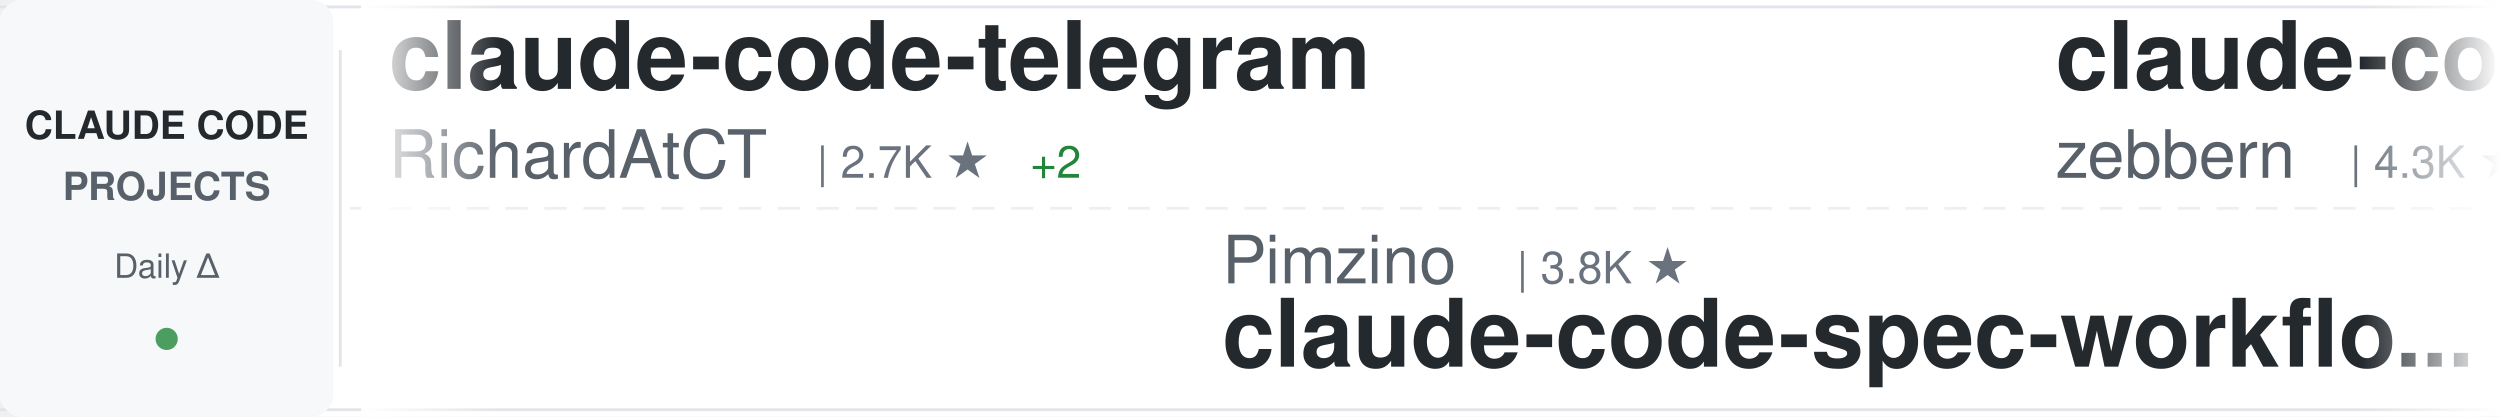
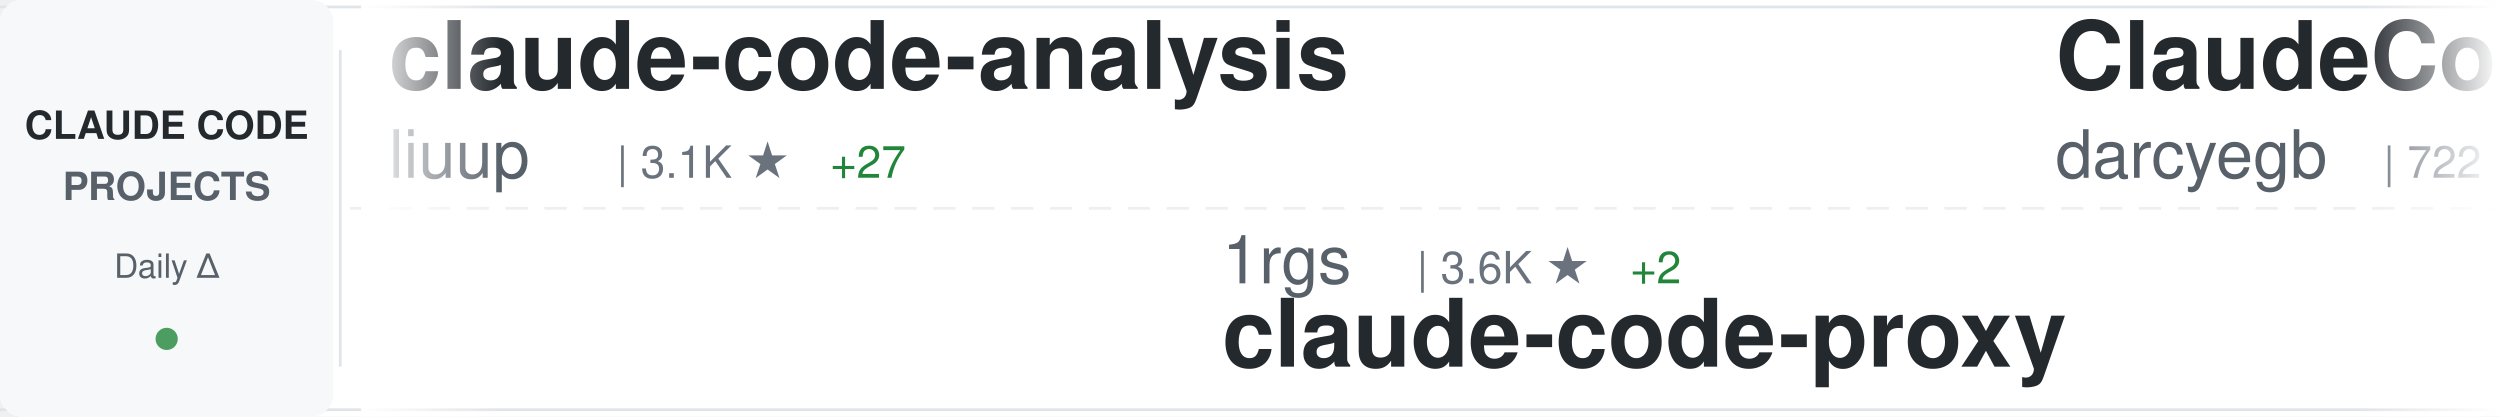
<svg xmlns="http://www.w3.org/2000/svg" width="900" height="150">
  <defs>
    <linearGradient id="awesomeLeftFade" x1="0%" y1="0%" x2="100%" y2="0%">
      <stop offset="0%" style="stop-color:#ffffff;stop-opacity:1" />
      <stop offset="100%" style="stop-color:#ffffff;stop-opacity:0" />
    </linearGradient>
    <linearGradient id="awesomeRightFade" x1="0%" y1="0%" x2="100%" y2="0%">
      <stop offset="0%" style="stop-color:#ffffff;stop-opacity:0" />
      <stop offset="100%" style="stop-color:#ffffff;stop-opacity:1" />
    </linearGradient>
  </defs>
  <rect width="900" height="150" fill="#ffffff" rx="8" />
  <rect x="0" y="2" width="900" height="1" fill="#e1e4e8" />
  <rect x="0" y="147" width="900" height="1" fill="#e1e4e8" />
  <line x1="0" y1="75" x2="900" y2="75" stroke="#e1e4e8" stroke-width="1" stroke-dasharray="8 6" opacity="0.6" />
  <rect x="0" y="0" width="120" height="150" fill="#f6f8fa" rx="8" />
  <text x="60" y="50" font-family="-apple-system, BlinkMacSystemFont, 'Segoe UI', Helvetica, Arial, sans-serif" font-size="14" font-weight="600" fill="#24292e" text-anchor="middle">CLAUDE CODE</text>
  <text x="60" y="72" font-family="-apple-system, BlinkMacSystemFont, 'Segoe UI', Helvetica, Arial, sans-serif" font-size="14" font-weight="600" fill="#586069" text-anchor="middle">PROJECTS</text>
  <text x="60" y="100" font-family="-apple-system, BlinkMacSystemFont, 'Segoe UI', Helvetica, Arial, sans-serif" font-size="12" font-weight="500" fill="#586069" text-anchor="middle">Daily Δ</text>
  <circle cx="60" cy="122" r="4" fill="#22863a" opacity="0.8" />
  <rect x="122" y="18" width="1" height="114" fill="#e1e4e8" />
  <clipPath id="awesomeTickerClip">
    <rect x="130" y="0" width="770" height="150" />
  </clipPath>
  <g clip-path="url(#awesomeTickerClip)">
    <g id="awesomeTickerItems">
      <animateTransform attributeName="transform" attributeType="XML" type="translate" from="0 0" to="-3000 0" dur="54s" repeatCount="indefinite" />
      <g transform="translate(0, 0)">
-         <text x="140" y="32" font-family="-apple-system, BlinkMacSystemFont, 'Segoe UI', Helvetica, Arial, sans-serif" font-size="34" font-weight="600" fill="#24292e">claude-code-telegram</text>
-         <text x="140" y="64" font-family="-apple-system, BlinkMacSystemFont, 'Segoe UI', Helvetica, Arial, sans-serif" font-size="24" font-weight="400" fill="#586069">RichardAtCT</text>
-         <text x="294" y="64" font-family="-apple-system, BlinkMacSystemFont, 'Segoe UI', Helvetica, Arial, sans-serif" font-size="16" font-weight="500" fill="#6a737d">| 2.7K ★</text>
-         <text x="371" y="64" font-family="-apple-system, BlinkMacSystemFont, 'Segoe UI', Helvetica, Arial, sans-serif" font-size="16" font-weight="500" fill="#22863a"> +2</text>
+         <text x="140" y="32" font-family="-apple-system, BlinkMacSystemFont, 'Segoe UI', Helvetica, Arial, sans-serif" font-size="34" font-weight="600" fill="#24292e">claude-code-analysis</text>
+         <text x="140" y="64" font-family="-apple-system, BlinkMacSystemFont, 'Segoe UI', Helvetica, Arial, sans-serif" font-size="24" font-weight="400" fill="#586069">liuup</text>
+         <text x="222" y="64" font-family="-apple-system, BlinkMacSystemFont, 'Segoe UI', Helvetica, Arial, sans-serif" font-size="16" font-weight="500" fill="#6a737d">| 3.1K ★</text>
+         <text x="299" y="64" font-family="-apple-system, BlinkMacSystemFont, 'Segoe UI', Helvetica, Arial, sans-serif" font-size="16" font-weight="500" fill="#22863a"> +27</text>
      </g>
      <g transform="translate(300, 0)">
-         <text x="140" y="102" font-family="-apple-system, BlinkMacSystemFont, 'Segoe UI', Helvetica, Arial, sans-serif" font-size="24" font-weight="400" fill="#586069">Pimzino</text>
-         <text x="246" y="102" font-family="-apple-system, BlinkMacSystemFont, 'Segoe UI', Helvetica, Arial, sans-serif" font-size="16" font-weight="500" fill="#6a737d">| 3.8K ★</text>
-         <text x="140" y="132" font-family="-apple-system, BlinkMacSystemFont, 'Segoe UI', Helvetica, Arial, sans-serif" font-size="34" font-weight="600" fill="#24292e">claude-code-spec-workflo...</text>
+         <text x="140" y="102" font-family="-apple-system, BlinkMacSystemFont, 'Segoe UI', Helvetica, Arial, sans-serif" font-size="24" font-weight="400" fill="#586069">1rgs</text>
+         <text x="210" y="102" font-family="-apple-system, BlinkMacSystemFont, 'Segoe UI', Helvetica, Arial, sans-serif" font-size="16" font-weight="500" fill="#6a737d">| 3.6K ★</text>
+         <text x="287" y="102" font-family="-apple-system, BlinkMacSystemFont, 'Segoe UI', Helvetica, Arial, sans-serif" font-size="16" font-weight="500" fill="#22863a"> +2</text>
+         <text x="140" y="132" font-family="-apple-system, BlinkMacSystemFont, 'Segoe UI', Helvetica, Arial, sans-serif" font-size="34" font-weight="600" fill="#24292e">claude-code-proxy</text>
      </g>
      <g transform="translate(600, 0)">
-         <text x="140" y="32" font-family="-apple-system, BlinkMacSystemFont, 'Segoe UI', Helvetica, Arial, sans-serif" font-size="34" font-weight="600" fill="#24292e">claude-code-guide</text>
-         <text x="140" y="64" font-family="-apple-system, BlinkMacSystemFont, 'Segoe UI', Helvetica, Arial, sans-serif" font-size="24" font-weight="400" fill="#586069">zebbern</text>
-         <text x="246" y="64" font-family="-apple-system, BlinkMacSystemFont, 'Segoe UI', Helvetica, Arial, sans-serif" font-size="16" font-weight="500" fill="#6a737d">| 4.3K ★</text>
-         <text x="323" y="64" font-family="-apple-system, BlinkMacSystemFont, 'Segoe UI', Helvetica, Arial, sans-serif" font-size="16" font-weight="500" fill="#22863a"> +8</text>
+         <text x="140" y="32" font-family="-apple-system, BlinkMacSystemFont, 'Segoe UI', Helvetica, Arial, sans-serif" font-size="34" font-weight="600" fill="#24292e">ClaudeCodeAgents</text>
+         <text x="140" y="64" font-family="-apple-system, BlinkMacSystemFont, 'Segoe UI', Helvetica, Arial, sans-serif" font-size="24" font-weight="400" fill="#586069">darcyegb</text>
+         <text x="258" y="64" font-family="-apple-system, BlinkMacSystemFont, 'Segoe UI', Helvetica, Arial, sans-serif" font-size="16" font-weight="500" fill="#6a737d">| 722 ★</text>
+         <text x="326" y="64" font-family="-apple-system, BlinkMacSystemFont, 'Segoe UI', Helvetica, Arial, sans-serif" font-size="16" font-weight="500" fill="#22863a"> +3</text>
      </g>
      <g transform="translate(900, 0)">
-         <text x="140" y="102" font-family="-apple-system, BlinkMacSystemFont, 'Segoe UI', Helvetica, Arial, sans-serif" font-size="24" font-weight="400" fill="#586069">nicedreamzapp</text>
-         <text x="318" y="102" font-family="-apple-system, BlinkMacSystemFont, 'Segoe UI', Helvetica, Arial, sans-serif" font-size="16" font-weight="500" fill="#6a737d">| 2.8K ★</text>
-         <text x="395" y="102" font-family="-apple-system, BlinkMacSystemFont, 'Segoe UI', Helvetica, Arial, sans-serif" font-size="16" font-weight="500" fill="#22863a"> +7</text>
-         <text x="140" y="132" font-family="-apple-system, BlinkMacSystemFont, 'Segoe UI', Helvetica, Arial, sans-serif" font-size="34" font-weight="600" fill="#24292e">claude-code-local</text>
+         <text x="140" y="102" font-family="-apple-system, BlinkMacSystemFont, 'Segoe UI', Helvetica, Arial, sans-serif" font-size="24" font-weight="400" fill="#586069">ponponon</text>
+         <text x="258" y="102" font-family="-apple-system, BlinkMacSystemFont, 'Segoe UI', Helvetica, Arial, sans-serif" font-size="16" font-weight="500" fill="#6a737d">| 2.3K ★</text>
+         <text x="335" y="102" font-family="-apple-system, BlinkMacSystemFont, 'Segoe UI', Helvetica, Arial, sans-serif" font-size="16" font-weight="500" fill="#22863a"> +3</text>
+         <text x="140" y="132" font-family="-apple-system, BlinkMacSystemFont, 'Segoe UI', Helvetica, Arial, sans-serif" font-size="34" font-weight="600" fill="#24292e">claude_code_src</text>
      </g>
      <g transform="translate(1200, 0)">
-         <text x="140" y="32" font-family="-apple-system, BlinkMacSystemFont, 'Segoe UI', Helvetica, Arial, sans-serif" font-size="34" font-weight="600" fill="#24292e">claude-code-base-action</text>
-         <text x="140" y="64" font-family="-apple-system, BlinkMacSystemFont, 'Segoe UI', Helvetica, Arial, sans-serif" font-size="24" font-weight="400" fill="#586069">anthropics</text>
-         <text x="282" y="64" font-family="-apple-system, BlinkMacSystemFont, 'Segoe UI', Helvetica, Arial, sans-serif" font-size="16" font-weight="500" fill="#6a737d">| 871 ★</text>
-         <text x="350" y="64" font-family="-apple-system, BlinkMacSystemFont, 'Segoe UI', Helvetica, Arial, sans-serif" font-size="16" font-weight="500" fill="#22863a"> +1</text>
+         <text x="140" y="32" font-family="-apple-system, BlinkMacSystemFont, 'Segoe UI', Helvetica, Arial, sans-serif" font-size="34" font-weight="600" fill="#24292e">awesome-claude-code-suba...</text>
+         <text x="140" y="64" font-family="-apple-system, BlinkMacSystemFont, 'Segoe UI', Helvetica, Arial, sans-serif" font-size="24" font-weight="400" fill="#586069">VoltAgent</text>
+         <text x="270" y="64" font-family="-apple-system, BlinkMacSystemFont, 'Segoe UI', Helvetica, Arial, sans-serif" font-size="16" font-weight="500" fill="#6a737d">| 21.7K ★</text>
+         <text x="356" y="64" font-family="-apple-system, BlinkMacSystemFont, 'Segoe UI', Helvetica, Arial, sans-serif" font-size="16" font-weight="500" fill="#22863a"> +58</text>
      </g>
      <g transform="translate(1500, 0)">
-         <text x="140" y="102" font-family="-apple-system, BlinkMacSystemFont, 'Segoe UI', Helvetica, Arial, sans-serif" font-size="24" font-weight="400" fill="#586069">LING71671</text>
-         <text x="270" y="102" font-family="-apple-system, BlinkMacSystemFont, 'Segoe UI', Helvetica, Arial, sans-serif" font-size="16" font-weight="500" fill="#6a737d">| 881 ★</text>
-         <text x="338" y="102" font-family="-apple-system, BlinkMacSystemFont, 'Segoe UI', Helvetica, Arial, sans-serif" font-size="16" font-weight="500" fill="#22863a"> +3</text>
-         <text x="140" y="132" font-family="-apple-system, BlinkMacSystemFont, 'Segoe UI', Helvetica, Arial, sans-serif" font-size="34" font-weight="600" fill="#24292e">Open-ClaudeCode</text>
+         <text x="140" y="102" font-family="-apple-system, BlinkMacSystemFont, 'Segoe UI', Helvetica, Arial, sans-serif" font-size="24" font-weight="400" fill="#586069">FlorianBruniaux</text>
+         <text x="342" y="102" font-family="-apple-system, BlinkMacSystemFont, 'Segoe UI', Helvetica, Arial, sans-serif" font-size="16" font-weight="500" fill="#6a737d">| 5.0K ★</text>
+         <text x="419" y="102" font-family="-apple-system, BlinkMacSystemFont, 'Segoe UI', Helvetica, Arial, sans-serif" font-size="16" font-weight="500" fill="#22863a"> +49</text>
+         <text x="140" y="132" font-family="-apple-system, BlinkMacSystemFont, 'Segoe UI', Helvetica, Arial, sans-serif" font-size="34" font-weight="600" fill="#24292e">claude-code-ultimate-gui...</text>
      </g>
      <g transform="translate(1800, 0)">
-         <text x="140" y="32" font-family="-apple-system, BlinkMacSystemFont, 'Segoe UI', Helvetica, Arial, sans-serif" font-size="34" font-weight="600" fill="#24292e">Claude-Code-Source-Study</text>
-         <text x="140" y="64" font-family="-apple-system, BlinkMacSystemFont, 'Segoe UI', Helvetica, Arial, sans-serif" font-size="24" font-weight="400" fill="#586069">luyao618</text>
-         <text x="258" y="64" font-family="-apple-system, BlinkMacSystemFont, 'Segoe UI', Helvetica, Arial, sans-serif" font-size="16" font-weight="500" fill="#6a737d">| 1.5K ★</text>
-         <text x="335" y="64" font-family="-apple-system, BlinkMacSystemFont, 'Segoe UI', Helvetica, Arial, sans-serif" font-size="16" font-weight="500" fill="#22863a"> +5</text>
+         <text x="140" y="32" font-family="-apple-system, BlinkMacSystemFont, 'Segoe UI', Helvetica, Arial, sans-serif" font-size="34" font-weight="600" fill="#24292e">claude-code-pm-course</text>
+         <text x="140" y="64" font-family="-apple-system, BlinkMacSystemFont, 'Segoe UI', Helvetica, Arial, sans-serif" font-size="24" font-weight="400" fill="#586069">carlvellotti</text>
+         <text x="306" y="64" font-family="-apple-system, BlinkMacSystemFont, 'Segoe UI', Helvetica, Arial, sans-serif" font-size="16" font-weight="500" fill="#6a737d">| 2.1K ★</text>
+         <text x="383" y="64" font-family="-apple-system, BlinkMacSystemFont, 'Segoe UI', Helvetica, Arial, sans-serif" font-size="16" font-weight="500" fill="#22863a"> +15</text>
      </g>
      <g transform="translate(2100, 0)">
-         <text x="140" y="102" font-family="-apple-system, BlinkMacSystemFont, 'Segoe UI', Helvetica, Arial, sans-serif" font-size="24" font-weight="400" fill="#586069">anthropics</text>
-         <text x="282" y="102" font-family="-apple-system, BlinkMacSystemFont, 'Segoe UI', Helvetica, Arial, sans-serif" font-size="16" font-weight="500" fill="#6a737d">| 149.9K ★</text>
-         <text x="377" y="102" font-family="-apple-system, BlinkMacSystemFont, 'Segoe UI', Helvetica, Arial, sans-serif" font-size="16" font-weight="500" fill="#22863a"> +450</text>
-         <text x="140" y="132" font-family="-apple-system, BlinkMacSystemFont, 'Segoe UI', Helvetica, Arial, sans-serif" font-size="34" font-weight="600" fill="#24292e">skills</text>
+         <text x="140" y="102" font-family="-apple-system, BlinkMacSystemFont, 'Segoe UI', Helvetica, Arial, sans-serif" font-size="24" font-weight="400" fill="#586069">Hyper66666</text>
+         <text x="282" y="102" font-family="-apple-system, BlinkMacSystemFont, 'Segoe UI', Helvetica, Arial, sans-serif" font-size="16" font-weight="500" fill="#6a737d">| 215 ★</text>
+         <text x="140" y="132" font-family="-apple-system, BlinkMacSystemFont, 'Segoe UI', Helvetica, Arial, sans-serif" font-size="34" font-weight="600" fill="#24292e">claude-code-sourcemap</text>
      </g>
      <g transform="translate(2400, 0)">
-         <text x="140" y="32" font-family="-apple-system, BlinkMacSystemFont, 'Segoe UI', Helvetica, Arial, sans-serif" font-size="34" font-weight="600" fill="#24292e">how-claude-code-works</text>
-         <text x="140" y="64" font-family="-apple-system, BlinkMacSystemFont, 'Segoe UI', Helvetica, Arial, sans-serif" font-size="24" font-weight="400" fill="#586069">Windy3f3f3f3f</text>
-         <text x="318" y="64" font-family="-apple-system, BlinkMacSystemFont, 'Segoe UI', Helvetica, Arial, sans-serif" font-size="16" font-weight="500" fill="#6a737d">| 2.6K ★</text>
-         <text x="395" y="64" font-family="-apple-system, BlinkMacSystemFont, 'Segoe UI', Helvetica, Arial, sans-serif" font-size="16" font-weight="500" fill="#22863a"> +10</text>
+         <text x="140" y="32" font-family="-apple-system, BlinkMacSystemFont, 'Segoe UI', Helvetica, Arial, sans-serif" font-size="34" font-weight="600" fill="#24292e">claude-code-source</text>
+         <text x="140" y="64" font-family="-apple-system, BlinkMacSystemFont, 'Segoe UI', Helvetica, Arial, sans-serif" font-size="24" font-weight="400" fill="#586069">AprilNEA</text>
+         <text x="258" y="64" font-family="-apple-system, BlinkMacSystemFont, 'Segoe UI', Helvetica, Arial, sans-serif" font-size="16" font-weight="500" fill="#6a737d">| 387 ★</text>
+         <text x="326" y="64" font-family="-apple-system, BlinkMacSystemFont, 'Segoe UI', Helvetica, Arial, sans-serif" font-size="16" font-weight="500" fill="#22863a"> +2</text>
      </g>
      <g transform="translate(2700, 0)">
-         <text x="140" y="102" font-family="-apple-system, BlinkMacSystemFont, 'Segoe UI', Helvetica, Arial, sans-serif" font-size="24" font-weight="400" fill="#586069">Donchitos</text>
-         <text x="270" y="102" font-family="-apple-system, BlinkMacSystemFont, 'Segoe UI', Helvetica, Arial, sans-serif" font-size="16" font-weight="500" fill="#6a737d">| 21.5K ★</text>
-         <text x="356" y="102" font-family="-apple-system, BlinkMacSystemFont, 'Segoe UI', Helvetica, Arial, sans-serif" font-size="16" font-weight="500" fill="#22863a"> +89</text>
-         <text x="140" y="132" font-family="-apple-system, BlinkMacSystemFont, 'Segoe UI', Helvetica, Arial, sans-serif" font-size="34" font-weight="600" fill="#24292e">Claude-Code-Game-Studios</text>
+         <text x="140" y="102" font-family="-apple-system, BlinkMacSystemFont, 'Segoe UI', Helvetica, Arial, sans-serif" font-size="24" font-weight="400" fill="#586069">Maciek-roboblog</text>
+         <text x="342" y="102" font-family="-apple-system, BlinkMacSystemFont, 'Segoe UI', Helvetica, Arial, sans-serif" font-size="16" font-weight="500" fill="#6a737d">| 8.2K ★</text>
+         <text x="419" y="102" font-family="-apple-system, BlinkMacSystemFont, 'Segoe UI', Helvetica, Arial, sans-serif" font-size="16" font-weight="500" fill="#22863a"> +9</text>
+         <text x="140" y="132" font-family="-apple-system, BlinkMacSystemFont, 'Segoe UI', Helvetica, Arial, sans-serif" font-size="34" font-weight="600" fill="#24292e">Claude-Code-Usage-Monito...</text>
      </g>
      <g transform="translate(3000, 0)">
-         <text x="140" y="32" font-family="-apple-system, BlinkMacSystemFont, 'Segoe UI', Helvetica, Arial, sans-serif" font-size="34" font-weight="600" fill="#24292e">claude-code-telegram</text>
-         <text x="140" y="64" font-family="-apple-system, BlinkMacSystemFont, 'Segoe UI', Helvetica, Arial, sans-serif" font-size="24" font-weight="400" fill="#586069">RichardAtCT</text>
-         <text x="294" y="64" font-family="-apple-system, BlinkMacSystemFont, 'Segoe UI', Helvetica, Arial, sans-serif" font-size="16" font-weight="500" fill="#6a737d">| 2.7K ★</text>
-         <text x="371" y="64" font-family="-apple-system, BlinkMacSystemFont, 'Segoe UI', Helvetica, Arial, sans-serif" font-size="16" font-weight="500" fill="#22863a"> +2</text>
+         <text x="140" y="32" font-family="-apple-system, BlinkMacSystemFont, 'Segoe UI', Helvetica, Arial, sans-serif" font-size="34" font-weight="600" fill="#24292e">claude-code-analysis</text>
+         <text x="140" y="64" font-family="-apple-system, BlinkMacSystemFont, 'Segoe UI', Helvetica, Arial, sans-serif" font-size="24" font-weight="400" fill="#586069">liuup</text>
+         <text x="222" y="64" font-family="-apple-system, BlinkMacSystemFont, 'Segoe UI', Helvetica, Arial, sans-serif" font-size="16" font-weight="500" fill="#6a737d">| 3.1K ★</text>
+         <text x="299" y="64" font-family="-apple-system, BlinkMacSystemFont, 'Segoe UI', Helvetica, Arial, sans-serif" font-size="16" font-weight="500" fill="#22863a"> +27</text>
      </g>
      <g transform="translate(3300, 0)">
-         <text x="140" y="102" font-family="-apple-system, BlinkMacSystemFont, 'Segoe UI', Helvetica, Arial, sans-serif" font-size="24" font-weight="400" fill="#586069">Pimzino</text>
-         <text x="246" y="102" font-family="-apple-system, BlinkMacSystemFont, 'Segoe UI', Helvetica, Arial, sans-serif" font-size="16" font-weight="500" fill="#6a737d">| 3.8K ★</text>
-         <text x="140" y="132" font-family="-apple-system, BlinkMacSystemFont, 'Segoe UI', Helvetica, Arial, sans-serif" font-size="34" font-weight="600" fill="#24292e">claude-code-spec-workflo...</text>
+         <text x="140" y="102" font-family="-apple-system, BlinkMacSystemFont, 'Segoe UI', Helvetica, Arial, sans-serif" font-size="24" font-weight="400" fill="#586069">1rgs</text>
+         <text x="210" y="102" font-family="-apple-system, BlinkMacSystemFont, 'Segoe UI', Helvetica, Arial, sans-serif" font-size="16" font-weight="500" fill="#6a737d">| 3.6K ★</text>
+         <text x="287" y="102" font-family="-apple-system, BlinkMacSystemFont, 'Segoe UI', Helvetica, Arial, sans-serif" font-size="16" font-weight="500" fill="#22863a"> +2</text>
+         <text x="140" y="132" font-family="-apple-system, BlinkMacSystemFont, 'Segoe UI', Helvetica, Arial, sans-serif" font-size="34" font-weight="600" fill="#24292e">claude-code-proxy</text>
      </g>
      <g transform="translate(3600, 0)">
-         <text x="140" y="32" font-family="-apple-system, BlinkMacSystemFont, 'Segoe UI', Helvetica, Arial, sans-serif" font-size="34" font-weight="600" fill="#24292e">claude-code-guide</text>
-         <text x="140" y="64" font-family="-apple-system, BlinkMacSystemFont, 'Segoe UI', Helvetica, Arial, sans-serif" font-size="24" font-weight="400" fill="#586069">zebbern</text>
-         <text x="246" y="64" font-family="-apple-system, BlinkMacSystemFont, 'Segoe UI', Helvetica, Arial, sans-serif" font-size="16" font-weight="500" fill="#6a737d">| 4.3K ★</text>
-         <text x="323" y="64" font-family="-apple-system, BlinkMacSystemFont, 'Segoe UI', Helvetica, Arial, sans-serif" font-size="16" font-weight="500" fill="#22863a"> +8</text>
+         <text x="140" y="32" font-family="-apple-system, BlinkMacSystemFont, 'Segoe UI', Helvetica, Arial, sans-serif" font-size="34" font-weight="600" fill="#24292e">ClaudeCodeAgents</text>
+         <text x="140" y="64" font-family="-apple-system, BlinkMacSystemFont, 'Segoe UI', Helvetica, Arial, sans-serif" font-size="24" font-weight="400" fill="#586069">darcyegb</text>
+         <text x="258" y="64" font-family="-apple-system, BlinkMacSystemFont, 'Segoe UI', Helvetica, Arial, sans-serif" font-size="16" font-weight="500" fill="#6a737d">| 722 ★</text>
+         <text x="326" y="64" font-family="-apple-system, BlinkMacSystemFont, 'Segoe UI', Helvetica, Arial, sans-serif" font-size="16" font-weight="500" fill="#22863a"> +3</text>
      </g>
      <g transform="translate(3900, 0)">
-         <text x="140" y="102" font-family="-apple-system, BlinkMacSystemFont, 'Segoe UI', Helvetica, Arial, sans-serif" font-size="24" font-weight="400" fill="#586069">nicedreamzapp</text>
-         <text x="318" y="102" font-family="-apple-system, BlinkMacSystemFont, 'Segoe UI', Helvetica, Arial, sans-serif" font-size="16" font-weight="500" fill="#6a737d">| 2.8K ★</text>
-         <text x="395" y="102" font-family="-apple-system, BlinkMacSystemFont, 'Segoe UI', Helvetica, Arial, sans-serif" font-size="16" font-weight="500" fill="#22863a"> +7</text>
-         <text x="140" y="132" font-family="-apple-system, BlinkMacSystemFont, 'Segoe UI', Helvetica, Arial, sans-serif" font-size="34" font-weight="600" fill="#24292e">claude-code-local</text>
+         <text x="140" y="102" font-family="-apple-system, BlinkMacSystemFont, 'Segoe UI', Helvetica, Arial, sans-serif" font-size="24" font-weight="400" fill="#586069">ponponon</text>
+         <text x="258" y="102" font-family="-apple-system, BlinkMacSystemFont, 'Segoe UI', Helvetica, Arial, sans-serif" font-size="16" font-weight="500" fill="#6a737d">| 2.3K ★</text>
+         <text x="335" y="102" font-family="-apple-system, BlinkMacSystemFont, 'Segoe UI', Helvetica, Arial, sans-serif" font-size="16" font-weight="500" fill="#22863a"> +3</text>
+         <text x="140" y="132" font-family="-apple-system, BlinkMacSystemFont, 'Segoe UI', Helvetica, Arial, sans-serif" font-size="34" font-weight="600" fill="#24292e">claude_code_src</text>
      </g>
    </g>
  </g>
  <rect x="130" y="0" width="50" height="150" fill="url(#awesomeLeftFade)" />
  <rect x="850" y="0" width="50" height="150" fill="url(#awesomeRightFade)" />
</svg>
